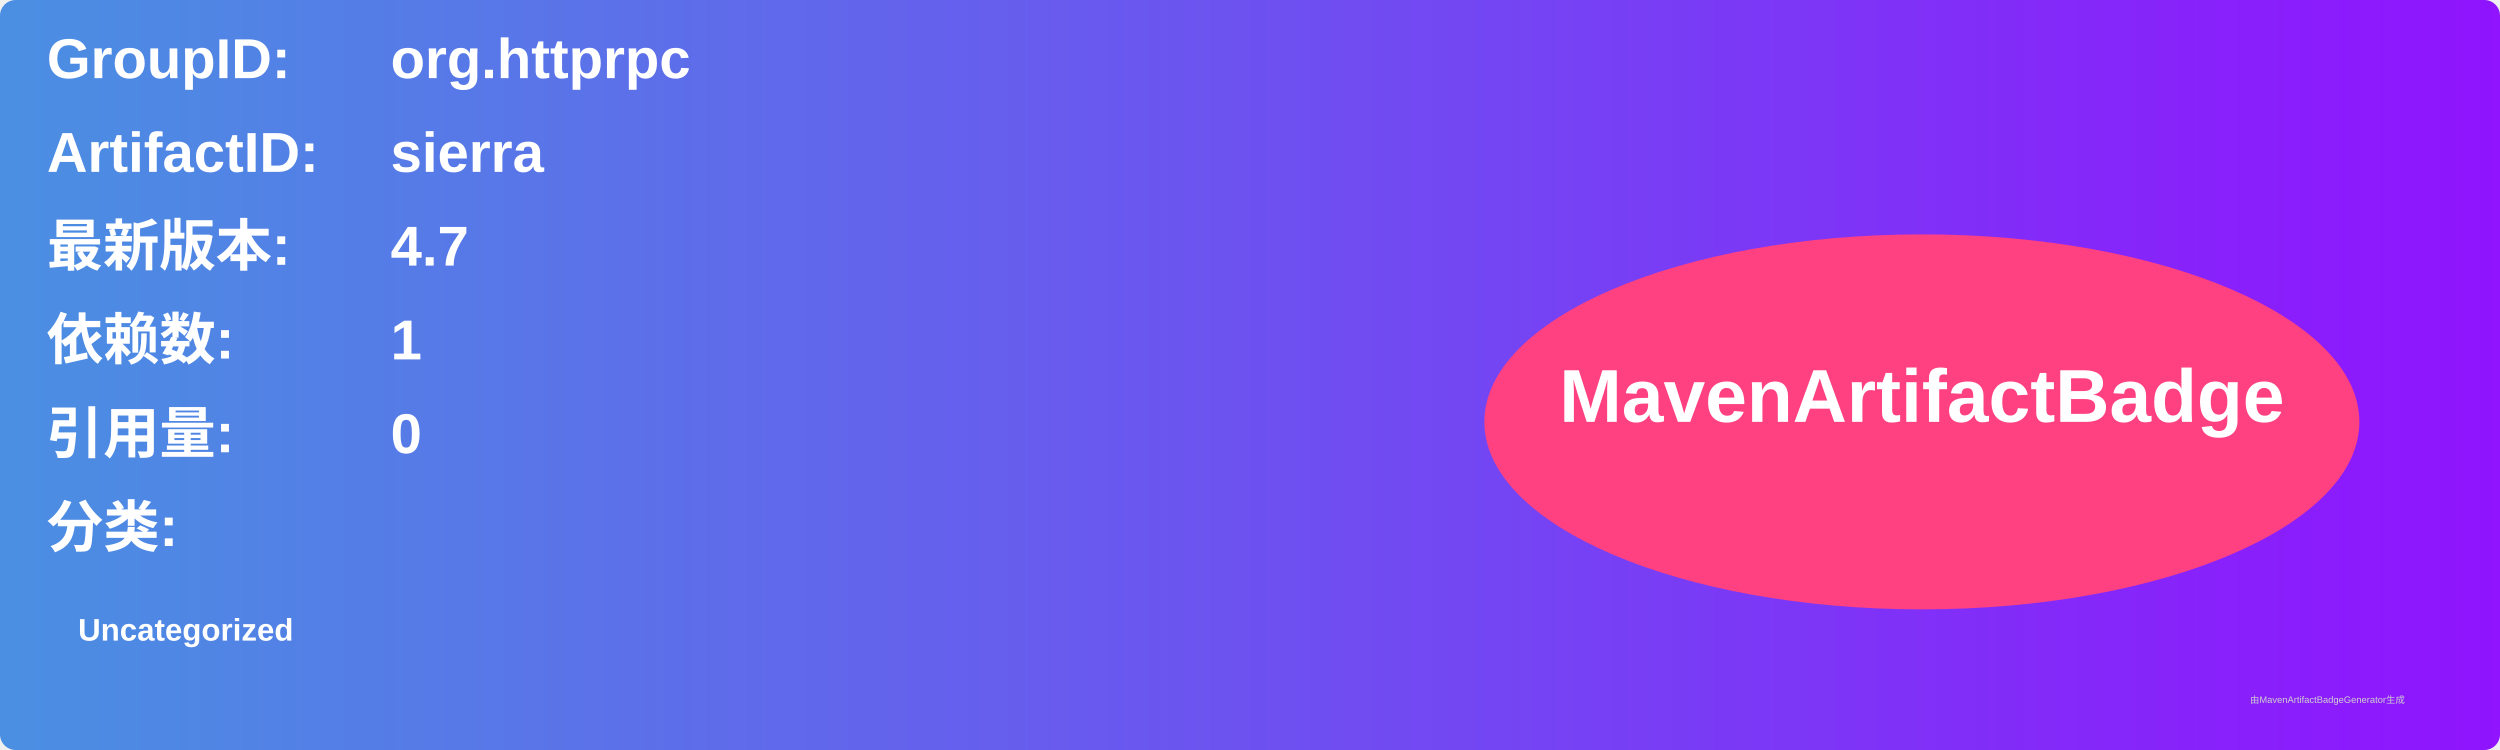
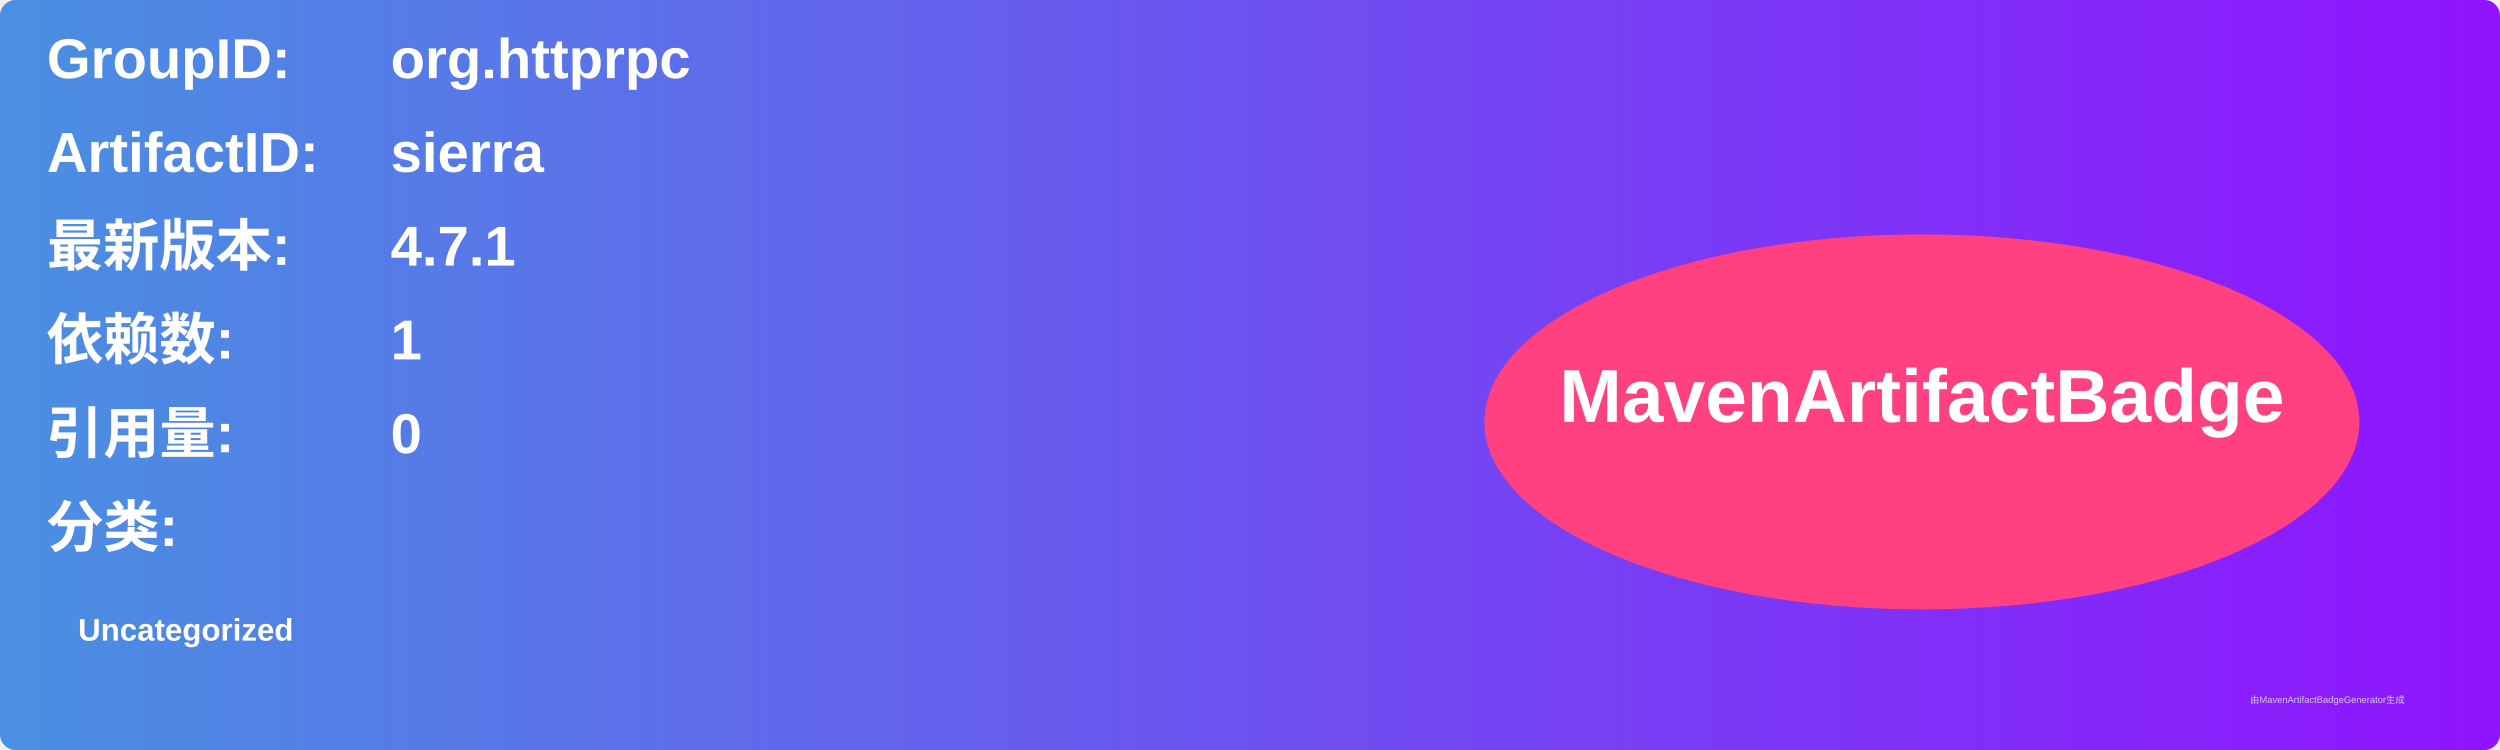
<svg xmlns="http://www.w3.org/2000/svg" width="800" height="240" viewBox="0 0 800 240">
  <linearGradient id="grad" x1="0%" y1="0%" x2="100%" y2="0%">
    <stop offset="0%" stop-color="#4a90e2" />
    <stop offset="100%" stop-color="#9013fe" />
  </linearGradient>
  <rect width="100%" height="100%" rx="5" ry="5" fill="url(#grad)" />
  <g transform="translate(15, 15)">
    <text x="0" y="10" font-family="Arial" font-size="18" fill="white" font-weight="bold" width="260">GroupID:</text>
    <text x="110" y="10" font-family="Arial" font-size="18" fill="white" font-weight="bold" width="460">org.httprpc</text>
    <text x="0" y="40" font-family="Arial" font-size="18" fill="white" font-weight="bold" width="260">ArtifactID:</text>
    <text x="110" y="40" font-family="Arial" font-size="18" fill="white" font-weight="bold" width="460">sierra</text>
    <text x="0" y="70" font-family="Arial" font-size="18" fill="white" font-weight="bold">最新版本:</text>
    <text x="110" y="70" font-family="Arial" font-size="18" fill="white" font-weight="bold">
-       <tspan font-weight="bold">4.7</tspan>
+       <tspan font-weight="bold">4.7.1</tspan>
    </text>
    <text x="0" y="100" font-family="Arial" font-size="18" fill="white" font-weight="bold">依赖数: </text>
    <text x="110" y="100" font-family="Arial" font-size="18" fill="white">
      <tspan font-weight="bold">1</tspan>
    </text>
    <text x="0" y="130" font-family="Arial" font-size="18" fill="white" font-weight="bold">引用量: </text>
    <text x="110" y="130" font-family="Arial" font-size="18" fill="white">
      <tspan font-weight="bold">0</tspan>
    </text>
    <text x="0" y="160" font-family="Arial" font-size="18" fill="white" font-weight="bold">分类:</text>
    <text x="10" y="190" font-family="Arial" font-size="10" fill="white">
      <tspan font-weight="bold">Uncategorized</tspan>
    </text>
    <ellipse cx="600" cy="120" rx="140" ry="60" fill="#ff4081" />
    <text x="600" y="120" text-anchor="middle" font-family="Arial" font-size="24" fill="white" font-weight="bold">MavenArtifactBadge</text>
  </g>
  <text x="720" y="225" font-family="Arial" font-size="3" fill="#d0d0d0">由MavenArtifactBadgeGenerator生成</text>
</svg>
